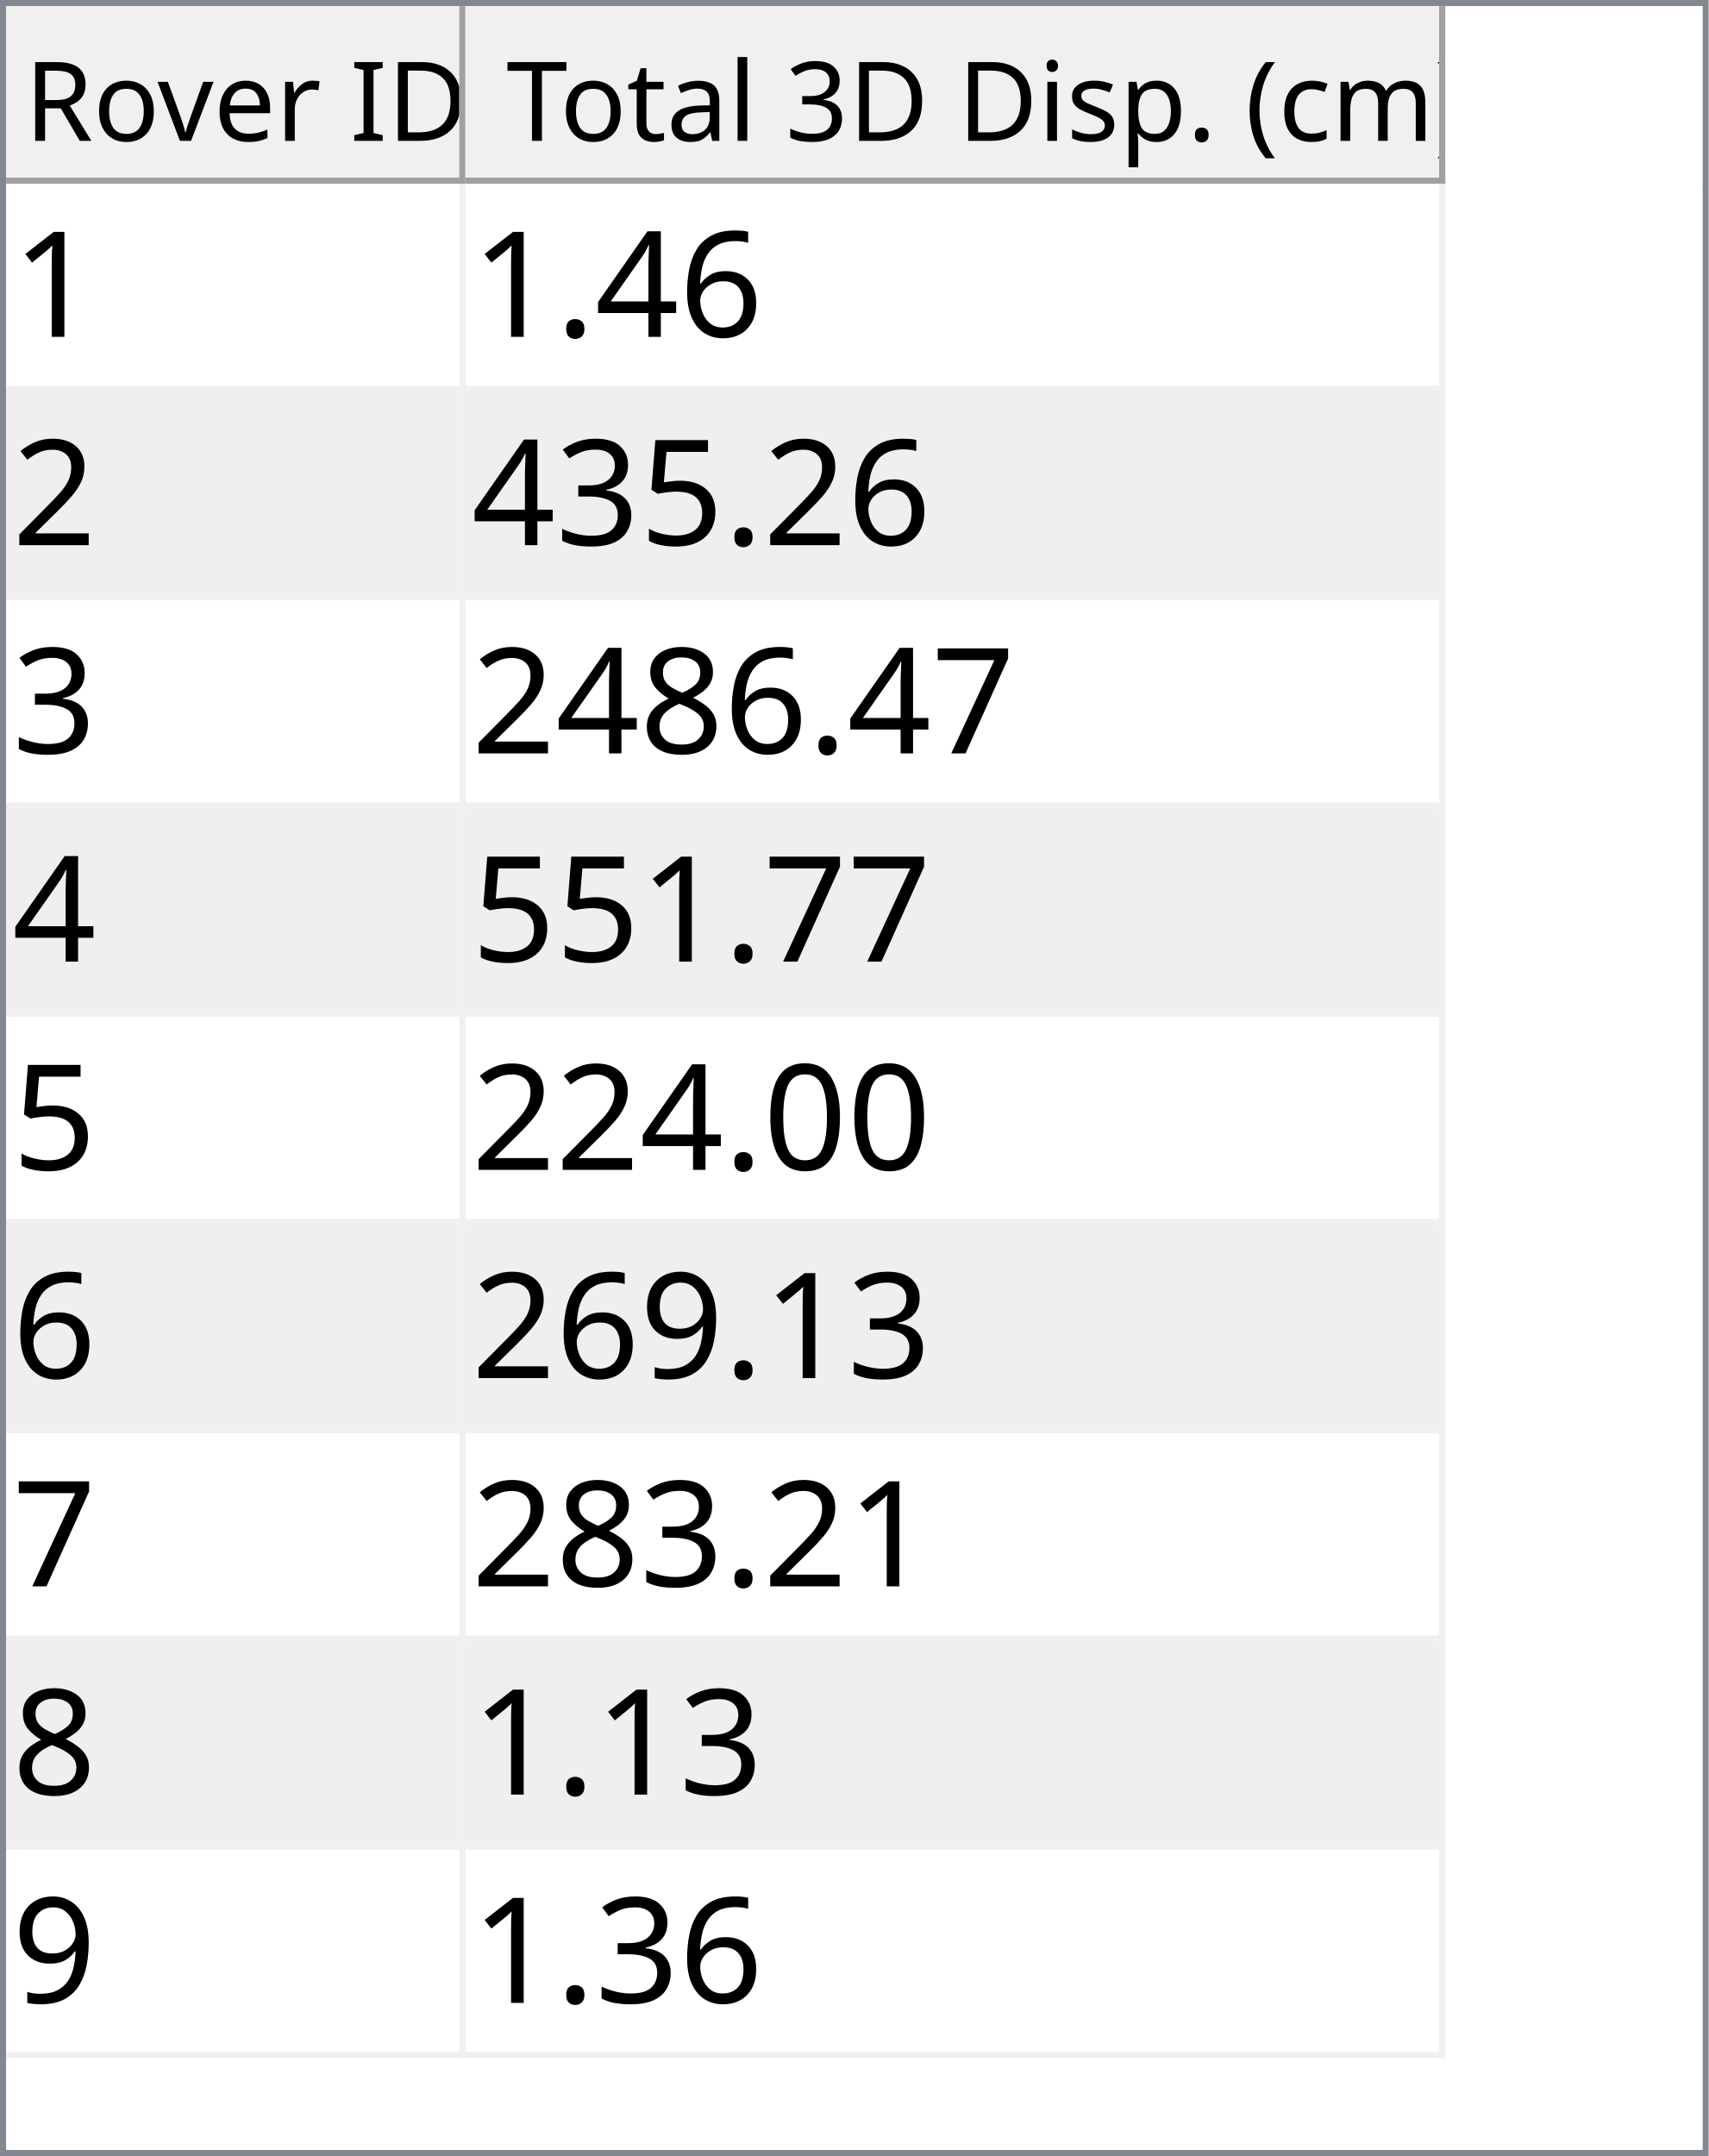
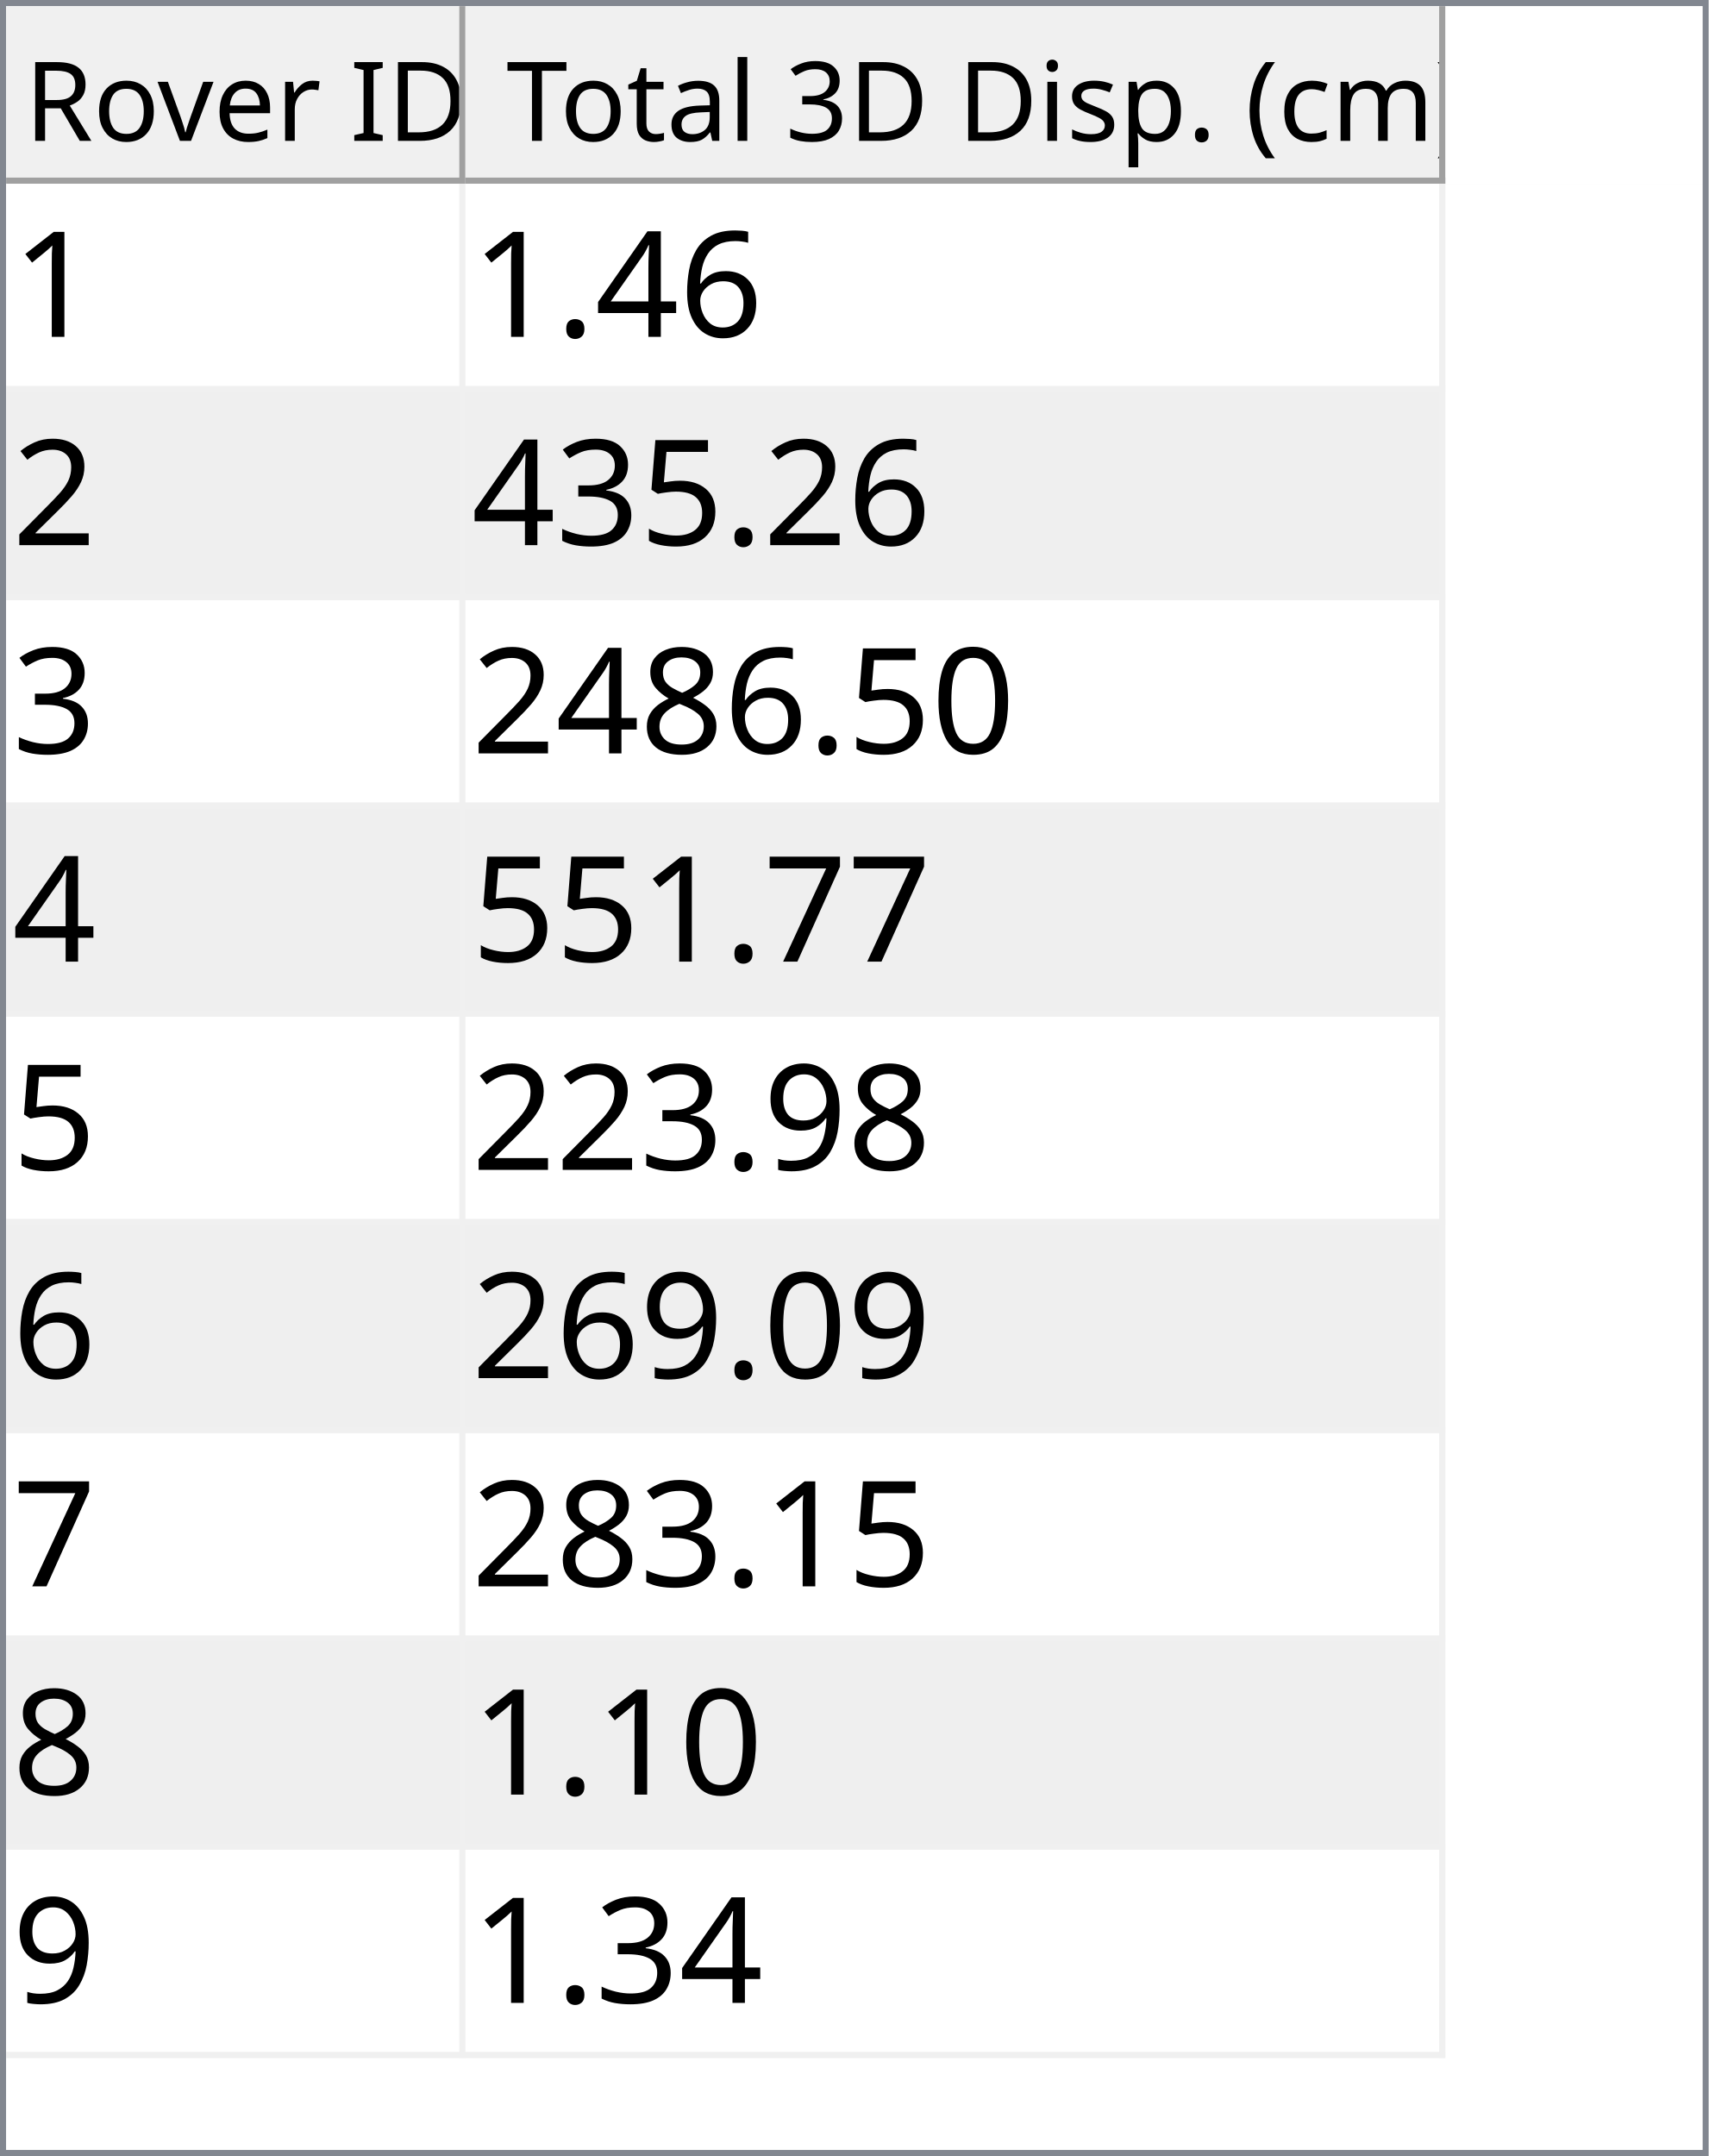
<svg xmlns="http://www.w3.org/2000/svg" style="fill-opacity:1; color-rendering:auto; color-interpolation:auto; text-rendering:auto; stroke:black; stroke-linecap:square; stroke-miterlimit:10; shape-rendering:auto; stroke-opacity:1; fill:black; stroke-dasharray:none; font-weight:normal; stroke-width:1; font-family:'Dialog'; font-style:normal; stroke-linejoin:miter; font-size:12px; stroke-dashoffset:0; image-rendering:auto;" width="279" height="352">
  <defs id="genericDefs" />
  <g>
    <defs id="defs1">
      <clipPath clipPathUnits="userSpaceOnUse" id="clipPath1">
        <path d="M0 0 L279 0 L279 352 L0 352 L0 0 Z" />
      </clipPath>
      <clipPath clipPathUnits="userSpaceOnUse" id="clipPath2">
        <path d="M0 0 L0 352 L279 352 L279 0 Z" />
      </clipPath>
      <clipPath clipPathUnits="userSpaceOnUse" id="clipPath3">
        <path d="M0 0 L0 29 L277 29 L277 0 Z" />
      </clipPath>
      <clipPath clipPathUnits="userSpaceOnUse" id="clipPath4">
        <path d="M0 0 L0 29 L75 29 L75 0 Z" />
      </clipPath>
      <clipPath clipPathUnits="userSpaceOnUse" id="clipPath5">
        <path d="M1 1 L1 28 L74 28 L74 1 Z" />
      </clipPath>
      <clipPath clipPathUnits="userSpaceOnUse" id="clipPath6">
        <path d="M0 0 L0 27 L73 27 L73 0 Z" />
      </clipPath>
      <clipPath clipPathUnits="userSpaceOnUse" id="clipPath7">
        <path d="M-0.5 -0.5 L-0.5 28.5 L74.5 28.5 L74.5 -0.5 Z" />
      </clipPath>
      <clipPath clipPathUnits="userSpaceOnUse" id="clipPath8">
        <path d="M0 0 L0 29 L160 29 L160 0 Z" />
      </clipPath>
      <clipPath clipPathUnits="userSpaceOnUse" id="clipPath9">
        <path d="M1 1 L1 28 L159 28 L159 1 Z" />
      </clipPath>
      <clipPath clipPathUnits="userSpaceOnUse" id="clipPath10">
        <path d="M0 0 L0 27 L158 27 L158 0 Z" />
      </clipPath>
      <clipPath clipPathUnits="userSpaceOnUse" id="clipPath11">
        <path d="M-0.5 -0.5 L-0.5 28.5 L159.5 28.5 L159.5 -0.5 Z" />
      </clipPath>
      <clipPath clipPathUnits="userSpaceOnUse" id="clipPath12">
        <path d="M0 0 L0 321 L277 321 L277 0 Z" />
      </clipPath>
      <clipPath clipPathUnits="userSpaceOnUse" id="clipPath13">
        <path d="M0 0 L0 306 L235 306 L235 0 Z" />
      </clipPath>
      <clipPath clipPathUnits="userSpaceOnUse" id="clipPath14">
        <path d="M-0.5 -0.5 L-0.5 305.5 L234.5 305.5 L234.5 -0.5 Z" />
      </clipPath>
      <clipPath clipPathUnits="userSpaceOnUse" id="clipPath15">
        <path d="M0 0 L0 33 L74 33 L74 0 Z" />
      </clipPath>
      <clipPath clipPathUnits="userSpaceOnUse" id="clipPath16">
        <path d="M0 0 L0 33 L159 33 L159 0 Z" />
      </clipPath>
      <font horiz-adv-x="64.551" id="font1">
        <font-face ascent="107.91" descent="25.098" units-per-em="100" style="font-style:normal; font-family:Segoe UI; font-weight:normal;" />
        <missing-glyph horiz-adv-x="64.551" d="M8.109 0 L8.109 68.266 L56.453 68.266 L56.453 0 L8.109 0 ZM15.328 7.234 L49.219 7.234 L49.219 61.031 L15.328 61.031 L15.328 7.234 Z" />
        <glyph unicode="D" horiz-adv-x="70.117" d="M9.188 0 L9.188 70.016 L28.516 70.016 Q65.531 70.016 65.531 35.891 Q65.531 19.672 55.25 9.836 Q44.969 0 27.734 0 L9.188 0 ZM17.391 62.594 L17.391 7.422 L27.828 7.422 Q41.609 7.422 49.273 14.797 Q56.938 22.172 56.938 35.688 Q56.938 62.594 28.328 62.594 L17.391 62.594 Z" />
        <glyph unicode="I" horiz-adv-x="26.611" d="M17.391 0 L9.188 0 L9.188 70.016 L17.391 70.016 L17.391 0 Z" />
        <glyph unicode=" " horiz-adv-x="27.393" d="" />
        <glyph unicode="r" horiz-adv-x="34.766" d="M34.188 41.891 Q32.078 43.5 28.125 43.5 Q23 43.5 19.555 38.672 Q16.109 33.844 16.109 25.484 L16.109 0 L8.109 0 L8.109 50 L16.109 50 L16.109 39.703 L16.312 39.703 Q18.016 44.969 21.531 47.922 Q25.047 50.875 29.391 50.875 Q32.516 50.875 34.188 50.203 L34.188 41.891 Z" />
        <glyph unicode="e" horiz-adv-x="52.295" d="M48.297 23 L12.984 23 Q13.188 14.656 17.484 10.109 Q21.781 5.562 29.297 5.562 Q37.75 5.562 44.828 11.141 L44.828 3.609 Q38.234 -1.172 27.391 -1.172 Q16.797 -1.172 10.742 5.641 Q4.688 12.453 4.688 24.812 Q4.688 36.469 11.305 43.82 Q17.922 51.172 27.734 51.172 Q37.547 51.172 42.922 44.828 Q48.297 38.484 48.297 27.203 L48.297 23 ZM40.094 29.781 Q40.047 36.719 36.75 40.578 Q33.453 44.438 27.594 44.438 Q21.922 44.438 17.969 40.383 Q14.016 36.328 13.094 29.781 L40.094 29.781 Z" />
        <glyph unicode="v" horiz-adv-x="47.9" d="M47.406 50 L27.484 0 L19.625 0 L0.688 50 L9.469 50 L22.172 13.672 Q23.578 9.672 23.922 6.688 L24.125 6.688 Q24.609 10.453 25.688 13.484 L38.969 50 L47.406 50 Z" />
        <glyph unicode="o" horiz-adv-x="58.594" d="M29 -1.172 Q17.922 -1.172 11.305 5.836 Q4.688 12.844 4.688 24.422 Q4.688 37.016 11.57 44.094 Q18.453 51.172 30.172 51.172 Q41.359 51.172 47.633 44.289 Q53.906 37.406 53.906 25.203 Q53.906 13.234 47.141 6.031 Q40.375 -1.172 29 -1.172 ZM29.594 44.438 Q21.875 44.438 17.383 39.188 Q12.891 33.938 12.891 24.703 Q12.891 15.828 17.43 10.695 Q21.969 5.562 29.594 5.562 Q37.359 5.562 41.531 10.594 Q45.703 15.625 45.703 24.906 Q45.703 34.281 41.531 39.359 Q37.359 44.438 29.594 44.438 Z" />
        <glyph unicode="R" horiz-adv-x="59.814" d="M59.375 0 L49.609 0 L37.891 19.625 Q36.281 22.359 34.766 24.289 Q33.25 26.219 31.664 27.438 Q30.078 28.656 28.25 29.219 Q26.422 29.781 24.125 29.781 L17.391 29.781 L17.391 0 L9.188 0 L9.188 70.016 L30.078 70.016 Q34.672 70.016 38.555 68.867 Q42.438 67.719 45.289 65.375 Q48.141 63.031 49.758 59.547 Q51.375 56.062 51.375 51.375 Q51.375 47.703 50.273 44.656 Q49.172 41.609 47.148 39.211 Q45.125 36.812 42.266 35.133 Q39.406 33.453 35.844 32.516 L35.844 32.328 Q37.594 31.547 38.891 30.547 Q40.188 29.547 41.359 28.18 Q42.531 26.812 43.68 25.078 Q44.828 23.344 46.234 21.047 L59.375 0 ZM17.391 62.594 L17.391 37.203 L28.516 37.203 Q31.594 37.203 34.203 38.133 Q36.812 39.062 38.719 40.797 Q40.625 42.531 41.703 45.047 Q42.781 47.562 42.781 50.688 Q42.781 56.297 39.141 59.445 Q35.5 62.594 28.609 62.594 L17.391 62.594 Z" />
        <glyph unicode=")" horiz-adv-x="30.176" d="M8.297 -15.922 L1.172 -15.922 Q16.406 2.344 16.406 26.812 Q16.406 51.469 1.078 70.016 L8.297 70.016 Q23.531 52.156 23.531 26.703 Q23.531 1.375 8.297 -15.922 Z" />
        <glyph unicode="m" horiz-adv-x="86.133" d="M79.109 0 L71.094 0 L71.094 28.719 Q71.094 37.016 68.531 40.727 Q65.969 44.438 59.906 44.438 Q54.781 44.438 51.195 39.75 Q47.609 35.062 47.609 28.516 L47.609 0 L39.594 0 L39.594 29.688 Q39.594 44.438 28.219 44.438 Q22.953 44.438 19.531 40.016 Q16.109 35.594 16.109 28.516 L16.109 0 L8.109 0 L8.109 50 L16.109 50 L16.109 42.094 L16.312 42.094 Q21.625 51.172 31.844 51.172 Q36.969 51.172 40.773 48.312 Q44.578 45.453 46 40.828 Q51.562 51.172 62.594 51.172 Q79.109 51.172 79.109 30.812 L79.109 0 Z" />
        <glyph unicode="c" horiz-adv-x="46.191" d="M42.188 2.297 Q36.422 -1.172 28.516 -1.172 Q17.828 -1.172 11.258 5.789 Q4.688 12.75 4.688 23.828 Q4.688 36.188 11.766 43.68 Q18.844 51.172 30.672 51.172 Q37.25 51.172 42.281 48.734 L42.281 40.531 Q36.719 44.438 30.375 44.438 Q22.703 44.438 17.797 38.945 Q12.891 33.453 12.891 24.516 Q12.891 15.719 17.508 10.641 Q22.125 5.562 29.891 5.562 Q36.422 5.562 42.188 9.906 L42.188 2.297 Z" />
        <glyph unicode="(" horiz-adv-x="30.176" d="M29.109 -15.922 L21.969 -15.922 Q6.844 1.375 6.844 26.703 Q6.844 52.156 21.969 70.016 L29.203 70.016 Q13.875 51.469 13.875 26.812 Q13.875 2.344 29.109 -15.922 Z" />
        <glyph unicode="." horiz-adv-x="21.68" d="M10.891 -1.078 Q8.641 -1.078 7.055 0.539 Q5.469 2.156 5.469 4.391 Q5.469 6.641 7.055 8.273 Q8.641 9.906 10.891 9.906 Q13.188 9.906 14.797 8.273 Q16.406 6.641 16.406 4.391 Q16.406 2.156 14.797 0.539 Q13.188 -1.078 10.891 -1.078 Z" />
        <glyph unicode="p" horiz-adv-x="58.789" d="M16.312 7.234 L16.109 7.234 L16.109 -23 L8.109 -23 L8.109 50 L16.109 50 L16.109 41.219 L16.312 41.219 Q22.219 51.172 33.594 51.172 Q43.266 51.172 48.688 44.461 Q54.109 37.75 54.109 26.469 Q54.109 13.922 48 6.375 Q41.891 -1.172 31.297 -1.172 Q21.578 -1.172 16.312 7.234 ZM16.109 27.391 L16.109 20.406 Q16.109 14.203 20.141 9.883 Q24.172 5.562 30.375 5.562 Q37.641 5.562 41.773 11.133 Q45.906 16.703 45.906 26.609 Q45.906 34.969 42.047 39.703 Q38.188 44.438 31.594 44.438 Q24.609 44.438 20.359 39.578 Q16.109 34.719 16.109 27.391 Z" />
        <glyph unicode="s" horiz-adv-x="42.432" d="M5.078 1.812 L5.078 10.406 Q11.625 5.562 19.484 5.562 Q30.031 5.562 30.031 12.594 Q30.031 14.594 29.125 15.992 Q28.219 17.391 26.68 18.461 Q25.141 19.531 23.07 20.383 Q21 21.234 18.609 22.172 Q15.281 23.484 12.766 24.828 Q10.25 26.172 8.57 27.859 Q6.891 29.547 6.031 31.695 Q5.172 33.844 5.172 36.719 Q5.172 40.234 6.789 42.945 Q8.406 45.656 11.086 47.484 Q13.766 49.312 17.211 50.242 Q20.656 51.172 24.312 51.172 Q30.812 51.172 35.938 48.922 L35.938 40.828 Q30.422 44.438 23.25 44.438 Q21 44.438 19.195 43.922 Q17.391 43.406 16.094 42.477 Q14.797 41.547 14.086 40.258 Q13.375 38.969 13.375 37.406 Q13.375 35.453 14.086 34.133 Q14.797 32.812 16.164 31.789 Q17.531 30.766 19.484 29.938 Q21.438 29.109 23.922 28.125 Q27.25 26.859 29.883 25.516 Q32.516 24.172 34.375 22.484 Q36.234 20.797 37.234 18.602 Q38.234 16.406 38.234 13.375 Q38.234 9.672 36.602 6.938 Q34.969 4.203 32.234 2.398 Q29.5 0.594 25.93 -0.289 Q22.359 -1.172 18.453 -1.172 Q10.75 -1.172 5.078 1.812 Z" />
        <glyph unicode="i" horiz-adv-x="24.219" d="M12.203 62.703 Q10.062 62.703 8.547 64.164 Q7.031 65.625 7.031 67.875 Q7.031 70.125 8.547 71.609 Q10.062 73.094 12.203 73.094 Q14.406 73.094 15.945 71.609 Q17.484 70.125 17.484 67.875 Q17.484 65.719 15.945 64.211 Q14.406 62.703 12.203 62.703 ZM16.109 0 L8.109 0 L8.109 50 L16.109 50 L16.109 0 Z" />
        <glyph unicode="3" horiz-adv-x="53.906" d="M46.531 19.828 Q46.531 15.094 44.75 11.211 Q42.969 7.328 39.719 4.57 Q36.469 1.812 31.93 0.297 Q27.391 -1.219 21.922 -1.219 Q11.922 -1.219 6 2.594 L6 11.188 Q13.094 5.609 22.219 5.609 Q25.875 5.609 28.828 6.539 Q31.781 7.469 33.906 9.227 Q36.031 10.984 37.18 13.477 Q38.328 15.969 38.328 19.094 Q38.328 32.812 18.797 32.812 L12.984 32.812 L12.984 39.594 L18.5 39.594 Q35.797 39.594 35.797 52.484 Q35.797 64.406 22.609 64.406 Q15.188 64.406 8.688 59.422 L8.688 67.188 Q15.375 71.188 24.609 71.188 Q29 71.188 32.57 69.969 Q36.141 68.75 38.68 66.555 Q41.219 64.359 42.609 61.281 Q44 58.203 44 54.5 Q44 40.672 30.031 36.719 L30.031 36.531 Q33.594 36.141 36.625 34.797 Q39.656 33.453 41.852 31.305 Q44.047 29.156 45.289 26.25 Q46.531 23.344 46.531 19.828 Z" />
        <glyph unicode="l" horiz-adv-x="24.219" d="M16.109 0 L8.109 0 L8.109 74.031 L16.109 74.031 L16.109 0 Z" />
        <glyph unicode="a" horiz-adv-x="50.879" d="M43.891 0 L35.891 0 L35.891 7.812 L35.688 7.812 Q30.469 -1.172 20.312 -1.172 Q12.844 -1.172 8.617 2.781 Q4.391 6.734 4.391 13.281 Q4.391 27.297 20.906 29.594 L35.891 31.688 Q35.891 44.438 25.594 44.438 Q16.547 44.438 9.281 38.281 L9.281 46.484 Q16.656 51.172 26.266 51.172 Q43.891 51.172 43.891 32.516 L43.891 0 ZM35.891 25.297 L23.828 23.641 Q18.266 22.859 15.43 20.875 Q12.594 18.891 12.594 13.875 Q12.594 10.203 15.211 7.883 Q17.828 5.562 22.172 5.562 Q28.125 5.562 32.008 9.742 Q35.891 13.922 35.891 20.312 L35.891 25.297 Z" />
        <glyph unicode="t" horiz-adv-x="33.887" d="M31.297 0.484 Q28.469 -1.078 23.828 -1.078 Q10.688 -1.078 10.688 13.578 L10.688 43.172 L2.094 43.172 L2.094 50 L10.688 50 L10.688 62.203 L18.703 64.797 L18.703 50 L31.297 50 L31.297 43.172 L18.703 43.172 L18.703 14.984 Q18.703 9.969 20.414 7.82 Q22.125 5.672 26.078 5.672 Q29.109 5.672 31.297 7.328 L31.297 0.484 Z" />
        <glyph unicode="T" horiz-adv-x="52.393" d="M50.594 62.594 L30.375 62.594 L30.375 0 L22.172 0 L22.172 62.594 L2 62.594 L2 70.016 L50.594 70.016 L50.594 62.594 Z" />
      </font>
      <font horiz-adv-x="75.0" id="font2">
        <font-face ascent="100.537" descent="21.973" units-per-em="100" style="font-style:normal; font-family:sans-serif; font-weight:normal;" />
        <missing-glyph horiz-adv-x="75.0" d="M12.5 0 L12.5 62.5 L62.5 62.5 L62.5 0 L12.5 0 ZM14.062 1.562 L60.938 1.562 L60.938 60.938 L14.062 60.938 L14.062 1.562 Z" />
        <glyph unicode="1" horiz-adv-x="55.615" d="M37.25 0 L28.469 0 L28.469 56 Q25.297 52.984 20.141 49.953 Q14.984 46.922 10.891 45.406 L10.891 53.906 Q18.266 57.375 23.781 62.305 Q29.297 67.234 31.594 71.875 L37.25 71.875 L37.25 0 Z" />
        <glyph unicode="6" horiz-adv-x="55.615" d="M49.75 54.047 L41.016 53.375 Q39.844 58.547 37.703 60.891 Q34.125 64.656 28.906 64.656 Q24.703 64.656 21.531 62.312 Q17.391 59.281 14.992 53.469 Q12.594 47.656 12.5 36.922 Q15.672 41.75 20.266 44.094 Q24.859 46.438 29.891 46.438 Q38.672 46.438 44.852 39.969 Q51.031 33.5 51.031 23.25 Q51.031 16.5 48.125 10.719 Q45.219 4.938 40.141 1.859 Q35.062 -1.219 28.609 -1.219 Q17.625 -1.219 10.695 6.859 Q3.766 14.938 3.766 33.5 Q3.766 54.25 11.422 63.672 Q18.109 71.875 29.438 71.875 Q37.891 71.875 43.289 67.141 Q48.688 62.406 49.75 54.047 ZM13.875 23.188 Q13.875 18.656 15.797 14.508 Q17.719 10.359 21.188 8.18 Q24.656 6 28.469 6 Q34.031 6 38.039 10.492 Q42.047 14.984 42.047 22.703 Q42.047 30.125 38.086 34.398 Q34.125 38.672 28.125 38.672 Q22.172 38.672 18.023 34.398 Q13.875 30.125 13.875 23.188 Z" />
        <glyph unicode="4" horiz-adv-x="55.615" d="M32.328 0 L32.328 17.141 L1.266 17.141 L1.266 25.203 L33.938 71.578 L41.109 71.578 L41.109 25.203 L50.781 25.203 L50.781 17.141 L41.109 17.141 L41.109 0 L32.328 0 ZM32.328 25.203 L32.328 57.469 L9.906 25.203 L32.328 25.203 Z" />
        <glyph unicode="." horiz-adv-x="27.783" d="M9.078 0 L9.078 10.016 L19.094 10.016 L19.094 0 L9.078 0 Z" />
        <glyph unicode="2" horiz-adv-x="55.615" d="M50.344 8.453 L50.344 0 L3.031 0 Q2.938 3.172 4.047 6.109 Q5.859 10.938 9.836 15.625 Q13.812 20.312 21.344 26.469 Q33.016 36.031 37.117 41.625 Q41.219 47.219 41.219 52.203 Q41.219 57.422 37.477 61.008 Q33.734 64.594 27.734 64.594 Q21.391 64.594 17.578 60.789 Q13.766 56.984 13.719 50.25 L4.688 51.172 Q5.609 61.281 11.664 66.578 Q17.719 71.875 27.938 71.875 Q38.234 71.875 44.242 66.164 Q50.25 60.453 50.25 52 Q50.25 47.703 48.492 43.555 Q46.734 39.406 42.656 34.812 Q38.578 30.219 29.109 22.219 Q21.188 15.578 18.945 13.211 Q16.703 10.844 15.234 8.453 L50.344 8.453 Z" />
        <glyph unicode="5" horiz-adv-x="55.615" d="M4.156 18.75 L13.375 19.531 Q14.406 12.797 18.141 9.398 Q21.875 6 27.156 6 Q33.5 6 37.891 10.789 Q42.281 15.578 42.281 23.484 Q42.281 31 38.062 35.352 Q33.844 39.703 27 39.703 Q22.75 39.703 19.336 37.773 Q15.922 35.844 13.969 32.766 L5.719 33.844 L12.641 70.609 L48.25 70.609 L48.25 62.203 L19.672 62.203 L15.828 42.969 Q22.266 47.469 29.344 47.469 Q38.719 47.469 45.164 40.969 Q51.609 34.469 51.609 24.266 Q51.609 14.547 45.953 7.469 Q39.062 -1.219 27.156 -1.219 Q17.391 -1.219 11.211 4.25 Q5.031 9.719 4.156 18.75 Z" />
        <glyph unicode="3" horiz-adv-x="55.615" d="M4.203 18.891 L12.984 20.062 Q14.5 12.594 18.141 9.297 Q21.781 6 27 6 Q33.203 6 37.477 10.297 Q41.75 14.594 41.75 20.953 Q41.75 27 37.797 30.93 Q33.844 34.859 27.734 34.859 Q25.25 34.859 21.531 33.891 L22.516 41.609 Q23.391 41.5 23.922 41.5 Q29.547 41.5 34.039 44.43 Q38.531 47.359 38.531 53.469 Q38.531 58.297 35.258 61.477 Q31.984 64.656 26.812 64.656 Q21.688 64.656 18.266 61.43 Q14.844 58.203 13.875 51.766 L5.078 53.328 Q6.688 62.156 12.398 67.016 Q18.109 71.875 26.609 71.875 Q32.469 71.875 37.398 69.359 Q42.328 66.844 44.945 62.5 Q47.562 58.156 47.562 53.266 Q47.562 48.641 45.07 44.828 Q42.578 41.016 37.703 38.766 Q44.047 37.312 47.562 32.695 Q51.078 28.078 51.078 21.141 Q51.078 11.766 44.242 5.25 Q37.406 -1.266 26.953 -1.266 Q17.531 -1.266 11.305 4.352 Q5.078 9.969 4.203 18.891 Z" />
+         <glyph unicode="0" horiz-adv-x="55.615" d="M4.156 35.297 Q4.156 48 6.766 55.742 Q9.375 63.484 14.523 67.68 Q19.672 71.875 27.484 71.875 Q33.25 71.875 37.594 69.555 Q41.938 67.234 44.773 62.867 Q47.609 58.5 49.219 52.227 Q50.828 45.953 50.828 35.297 Q50.828 22.703 48.242 14.969 Q45.656 7.234 40.508 3.008 Q35.359 -1.219 27.484 -1.219 Q17.141 -1.219 11.234 6.203 Q4.156 15.141 4.156 35.297 ZM13.188 35.297 Q13.188 17.672 17.312 11.836 Q21.438 6 27.484 6 Q33.547 6 37.672 11.859 Q41.797 17.719 41.797 35.297 Q41.797 52.984 37.672 58.789 Q33.547 64.594 27.391 64.594 Q21.344 64.594 17.719 59.469 Q13.188 52.938 13.188 35.297 Z" />
+         <glyph unicode="8" horiz-adv-x="55.615" d="M17.672 38.812 Q12.203 40.828 9.57 44.539 Q6.938 48.25 6.938 53.422 Q6.938 61.234 12.555 66.555 Q18.172 71.875 27.484 71.875 Q36.859 71.875 42.578 66.43 Q48.297 60.984 48.297 53.172 Q48.297 48.188 45.68 44.508 Q43.062 40.828 37.75 38.812 Q44.344 36.672 47.781 31.883 Q51.219 27.094 51.219 20.453 Q51.219 11.281 44.727 5.031 Q38.234 -1.219 27.641 -1.219 Q17.047 -1.219 10.547 5.055 Q4.047 11.328 4.047 20.703 Q4.047 27.688 7.594 32.398 Q11.141 37.109 17.672 38.812 ZM15.922 53.719 Q15.922 48.641 19.195 45.414 Q22.469 42.188 27.688 42.188 Q32.766 42.188 36.016 45.383 Q39.266 48.578 39.266 53.219 Q39.266 58.062 35.914 61.359 Q32.562 64.656 27.594 64.656 Q22.562 64.656 19.242 61.43 Q15.922 58.203 15.922 53.719 ZM13.094 20.656 Q13.094 16.891 14.875 13.375 Q16.656 9.859 20.172 7.93 Q23.688 6 27.734 6 Q34.031 6 38.133 10.055 Q42.234 14.109 42.234 20.359 Q42.234 26.703 38.016 30.859 Q33.797 35.016 27.438 35.016 Q21.234 35.016 17.164 30.914 Q13.094 26.812 13.094 20.656 Z" />
        <glyph unicode="7" horiz-adv-x="55.615" d="M4.734 62.203 L4.734 70.656 L51.078 70.656 L51.078 63.812 Q44.234 56.547 37.523 44.484 Q30.812 32.422 27.156 19.672 Q24.516 10.688 23.781 0 L14.75 0 Q14.891 8.453 18.062 20.414 Q21.234 32.375 27.172 43.484 Q33.109 54.594 39.797 62.203 L4.734 62.203 Z" />
-         <glyph unicode="8" horiz-adv-x="55.615" d="M17.672 38.812 Q12.203 40.828 9.57 44.539 Q6.938 48.25 6.938 53.422 Q6.938 61.234 12.555 66.555 Q18.172 71.875 27.484 71.875 Q36.859 71.875 42.578 66.43 Q48.297 60.984 48.297 53.172 Q48.297 48.188 45.68 44.508 Q43.062 40.828 37.75 38.812 Q44.344 36.672 47.781 31.883 Q51.219 27.094 51.219 20.453 Q51.219 11.281 44.727 5.031 Q38.234 -1.219 27.641 -1.219 Q17.047 -1.219 10.547 5.055 Q4.047 11.328 4.047 20.703 Q4.047 27.688 7.594 32.398 Q11.141 37.109 17.672 38.812 ZM15.922 53.719 Q15.922 48.641 19.195 45.414 Q22.469 42.188 27.688 42.188 Q32.766 42.188 36.016 45.383 Q39.266 48.578 39.266 53.219 Q39.266 58.062 35.914 61.359 Q32.562 64.656 27.594 64.656 Q22.562 64.656 19.242 61.43 Q15.922 58.203 15.922 53.719 ZM13.094 20.656 Q13.094 16.891 14.875 13.375 Q16.656 9.859 20.172 7.93 Q23.688 6 27.734 6 Q34.031 6 38.133 10.055 Q42.234 14.109 42.234 20.359 Q42.234 26.703 38.016 30.859 Q33.797 35.016 27.438 35.016 Q21.234 35.016 17.164 30.914 Q13.094 26.812 13.094 20.656 Z" />
-         <glyph unicode="0" horiz-adv-x="55.615" d="M4.156 35.297 Q4.156 48 6.766 55.742 Q9.375 63.484 14.523 67.68 Q19.672 71.875 27.484 71.875 Q33.25 71.875 37.594 69.555 Q41.938 67.234 44.773 62.867 Q47.609 58.5 49.219 52.227 Q50.828 45.953 50.828 35.297 Q50.828 22.703 48.242 14.969 Q45.656 7.234 40.508 3.008 Q35.359 -1.219 27.484 -1.219 Q17.141 -1.219 11.234 6.203 Q4.156 15.141 4.156 35.297 ZM13.188 35.297 Q13.188 17.672 17.312 11.836 Q21.438 6 27.484 6 Q33.547 6 37.672 11.859 Q41.797 17.719 41.797 35.297 Q41.797 52.984 37.672 58.789 Q33.547 64.594 27.391 64.594 Q21.344 64.594 17.719 59.469 Q13.188 52.938 13.188 35.297 Z" />
        <glyph unicode="9" horiz-adv-x="55.615" d="M5.469 16.547 L13.922 17.328 Q14.984 11.375 18.016 8.688 Q21.047 6 25.781 6 Q29.828 6 32.883 7.859 Q35.938 9.719 37.891 12.82 Q39.844 15.922 41.164 21.195 Q42.484 26.469 42.484 31.938 Q42.484 32.516 42.438 33.688 Q39.797 29.5 35.234 26.883 Q30.672 24.266 25.344 24.266 Q16.453 24.266 10.305 30.711 Q4.156 37.156 4.156 47.703 Q4.156 58.594 10.578 65.234 Q17 71.875 26.656 71.875 Q33.641 71.875 39.43 68.117 Q45.219 64.359 48.219 57.398 Q51.219 50.438 51.219 37.25 Q51.219 23.531 48.242 15.406 Q45.266 7.281 39.383 3.031 Q33.5 -1.219 25.594 -1.219 Q17.188 -1.219 11.867 3.445 Q6.547 8.109 5.469 16.547 ZM41.453 48.141 Q41.453 55.719 37.43 60.156 Q33.406 64.594 27.734 64.594 Q21.875 64.594 17.531 59.812 Q13.188 55.031 13.188 47.406 Q13.188 40.578 17.312 36.305 Q21.438 32.031 27.484 32.031 Q33.594 32.031 37.523 36.305 Q41.453 40.578 41.453 48.141 Z" />
      </font>
    </defs>
    <g style="fill:white; stroke:white;">
      <rect x="0" y="0" width="279" style="clip-path:url(#clipPath1); stroke:none;" height="352" />
    </g>
    <g style="fill:white; text-rendering:optimizeSpeed; color-rendering:optimizeSpeed; image-rendering:optimizeSpeed; shape-rendering:crispEdges; stroke:white; color-interpolation:sRGB;">
      <rect x="0" width="279" height="352" y="0" style="stroke:none;" />
      <path style="stroke:none;" d="M0 353 L279 353 L279 0 L0 0 Z" />
    </g>
    <g style="fill:rgb(240,240,240); font-size:18px; font-family:'Segoe UI'; stroke:rgb(240,240,240);">
      <rect x="0" y="0" width="279" style="clip-path:url(#clipPath2); stroke:none;" height="352" />
    </g>
    <g style="fill:rgb(130,135,144); font-size:18px; font-family:'Segoe UI'; stroke:rgb(130,135,144);">
      <path d="M0 0 L279 0 L279 352 L0 352 L0 0 ZM1 1 L278 1 L278 351 L1 351 L1 1 Z" style="fill-rule:evenodd; clip-path:url(#clipPath2); stroke:none;" />
    </g>
    <g style="fill:white; font-size:18px; font-family:'Segoe UI'; stroke:white;" transform="translate(1,1)">
      <rect x="0" y="0" width="277" style="clip-path:url(#clipPath3); stroke:none;" height="29" />
    </g>
    <g style="fill:rgb(240,240,240); font-size:18px; font-family:'Segoe UI'; stroke:rgb(240,240,240);" transform="translate(1,1)">
      <rect x="0" y="0" width="75" style="clip-path:url(#clipPath4); stroke:none;" height="29" />
    </g>
    <g style="font-family:'Segoe UI'; font-size:18px;" transform="translate(2,2)">
      <text x="2" xml:space="preserve" y="21" style="clip-path:url(#clipPath6); stroke:none;">Rover ID</text>
    </g>
    <g transform="translate(1.5,1.5)" style="fill:rgb(160,160,160); font-size:18px; font-family:'Segoe UI'; stroke:rgb(160,160,160); stroke-linejoin:bevel;">
      <line x1="74" x2="74" y1="0" style="fill:none; clip-path:url(#clipPath7);" y2="28" />
    </g>
    <g transform="matrix(1,0,0,1,1,1) translate(0.5,0.5)" style="fill:rgb(160,160,160); font-size:18px; font-family:'Segoe UI'; stroke:rgb(160,160,160); stroke-linejoin:bevel;">
      <line x1="0" x2="74" y1="28" style="fill:none; clip-path:url(#clipPath7);" y2="28" />
    </g>
    <g style="fill:rgb(240,240,240); font-size:18px; font-family:'Segoe UI'; stroke:rgb(240,240,240);" transform="translate(76,1)">
      <rect x="0" y="0" width="160" style="clip-path:url(#clipPath8); stroke:none;" height="29" />
    </g>
    <g style="font-family:'Segoe UI'; font-size:18px;" transform="translate(77,2)">
      <text x="1" xml:space="preserve" y="21" style="clip-path:url(#clipPath10); stroke:none;"> Total 3D Disp. (cm)</text>
    </g>
    <g transform="translate(76.5,1.5)" style="fill:rgb(160,160,160); font-size:18px; font-family:'Segoe UI'; stroke:rgb(160,160,160); stroke-linejoin:bevel;">
      <line x1="159" x2="159" y1="0" style="fill:none; clip-path:url(#clipPath11);" y2="28" />
    </g>
    <g transform="matrix(1,0,0,1,76,1) translate(0.5,0.5)" style="fill:rgb(160,160,160); font-size:18px; font-family:'Segoe UI'; stroke:rgb(160,160,160); stroke-linejoin:bevel;">
      <line x1="0" x2="159" y1="28" style="fill:none; clip-path:url(#clipPath11);" y2="28" />
    </g>
    <g style="fill:white; font-size:18px; font-family:'Segoe UI'; stroke:white;" transform="translate(1,30)">
      <rect x="0" y="0" width="277" style="clip-path:url(#clipPath12); stroke:none;" height="321" />
    </g>
    <g style="fill:rgb(240,240,240); font-size:24px; font-family:sans-serif; stroke:rgb(240,240,240);" transform="translate(1,30)">
      <rect x="0" y="0" width="235" style="clip-path:url(#clipPath13); stroke:none;" height="306" />
      <line transform="translate(0.5,0.5)" x1="0" x2="234" y1="33" style="clip-path:url(#clipPath14); fill:none; stroke-linejoin:bevel;" y2="33" />
    </g>
    <g transform="matrix(1,0,0,1,1,30) translate(0.5,0.5)" style="fill:rgb(240,240,240); font-size:24px; font-family:sans-serif; stroke:rgb(240,240,240); stroke-linejoin:bevel;">
      <line x1="0" x2="234" y1="67" style="fill:none; clip-path:url(#clipPath14);" y2="67" />
    </g>
    <g transform="matrix(1,0,0,1,1,30) translate(0.5,0.5)" style="fill:rgb(240,240,240); font-size:24px; font-family:sans-serif; stroke:rgb(240,240,240); stroke-linejoin:bevel;">
      <line x1="0" x2="234" y1="101" style="fill:none; clip-path:url(#clipPath14);" y2="101" />
    </g>
    <g transform="matrix(1,0,0,1,1,30) translate(0.5,0.5)" style="fill:rgb(240,240,240); font-size:24px; font-family:sans-serif; stroke:rgb(240,240,240); stroke-linejoin:bevel;">
      <line x1="0" x2="234" y1="135" style="fill:none; clip-path:url(#clipPath14);" y2="135" />
    </g>
    <g transform="matrix(1,0,0,1,1,30) translate(0.5,0.5)" style="fill:rgb(240,240,240); font-size:24px; font-family:sans-serif; stroke:rgb(240,240,240); stroke-linejoin:bevel;">
      <line x1="0" x2="234" y1="169" style="fill:none; clip-path:url(#clipPath14);" y2="169" />
    </g>
    <g transform="matrix(1,0,0,1,1,30) translate(0.5,0.5)" style="fill:rgb(240,240,240); font-size:24px; font-family:sans-serif; stroke:rgb(240,240,240); stroke-linejoin:bevel;">
      <line x1="0" x2="234" y1="203" style="fill:none; clip-path:url(#clipPath14);" y2="203" />
    </g>
    <g transform="matrix(1,0,0,1,1,30) translate(0.5,0.5)" style="fill:rgb(240,240,240); font-size:24px; font-family:sans-serif; stroke:rgb(240,240,240); stroke-linejoin:bevel;">
      <line x1="0" x2="234" y1="237" style="fill:none; clip-path:url(#clipPath14);" y2="237" />
    </g>
    <g transform="matrix(1,0,0,1,1,30) translate(0.5,0.5)" style="fill:rgb(240,240,240); font-size:24px; font-family:sans-serif; stroke:rgb(240,240,240); stroke-linejoin:bevel;">
      <line x1="0" x2="234" y1="271" style="fill:none; clip-path:url(#clipPath14);" y2="271" />
    </g>
    <g transform="matrix(1,0,0,1,1,30) translate(0.5,0.5)" style="fill:rgb(240,240,240); font-size:24px; font-family:sans-serif; stroke:rgb(240,240,240); stroke-linejoin:bevel;">
      <line x1="0" x2="234" y1="305" style="fill:none; clip-path:url(#clipPath14);" y2="305" />
    </g>
    <g transform="matrix(1,0,0,1,1,30) translate(0.5,0.5)" style="fill:rgb(240,240,240); font-size:24px; font-family:sans-serif; stroke:rgb(240,240,240); stroke-linejoin:bevel;">
      <line x1="74" x2="74" y1="0" style="fill:none; clip-path:url(#clipPath14);" y2="305" />
    </g>
    <g transform="matrix(1,0,0,1,1,30) translate(0.5,0.5)" style="fill:rgb(240,240,240); font-size:24px; font-family:sans-serif; stroke:rgb(240,240,240); stroke-linejoin:bevel;">
      <line x1="234" x2="234" y1="0" style="fill:none; clip-path:url(#clipPath14);" y2="305" />
    </g>
    <g style="fill:white; font-size:24px; font-family:sans-serif; stroke:white;" transform="matrix(1,0,0,1,1,30)">
      <rect x="0" y="0" width="74" style="clip-path:url(#clipPath15); stroke:none;" height="33" />
      <text x="1" y="25" style="fill:black; clip-path:url(#clipPath15); stroke:none;" xml:space="preserve">1</text>
    </g>
    <g style="fill:white; font-size:24px; font-family:sans-serif; stroke:white;" transform="matrix(1,0,0,1,1,30) translate(75,0)">
      <rect x="0" y="0" width="159" style="clip-path:url(#clipPath16); stroke:none;" height="33" />
      <text x="1" y="25" style="fill:black; clip-path:url(#clipPath16); stroke:none;" xml:space="preserve">1.46</text>
    </g>
    <g style="fill:rgb(239,239,239); font-size:24px; font-family:sans-serif; stroke:rgb(239,239,239);" transform="matrix(1,0,0,1,1,30) translate(0,34)">
      <rect x="0" y="0" width="74" style="clip-path:url(#clipPath15); stroke:none;" height="33" />
      <text x="1" y="25" style="fill:black; clip-path:url(#clipPath15); stroke:none;" xml:space="preserve">2</text>
    </g>
    <g style="fill:rgb(239,239,239); font-size:24px; font-family:sans-serif; stroke:rgb(239,239,239);" transform="matrix(1,0,0,1,1,30) translate(75,34)">
      <rect x="0" y="0" width="159" style="clip-path:url(#clipPath16); stroke:none;" height="33" />
      <text x="1" y="25" style="fill:black; clip-path:url(#clipPath16); stroke:none;" xml:space="preserve">435.26</text>
    </g>
    <g style="fill:white; font-size:24px; font-family:sans-serif; stroke:white;" transform="matrix(1,0,0,1,1,30) translate(0,68)">
      <rect x="0" y="0" width="74" style="clip-path:url(#clipPath15); stroke:none;" height="33" />
      <text x="1" y="25" style="fill:black; clip-path:url(#clipPath15); stroke:none;" xml:space="preserve">3</text>
    </g>
    <g style="fill:white; font-size:24px; font-family:sans-serif; stroke:white;" transform="matrix(1,0,0,1,1,30) translate(75,68)">
      <rect x="0" y="0" width="159" style="clip-path:url(#clipPath16); stroke:none;" height="33" />
-       <text x="1" y="25" style="fill:black; clip-path:url(#clipPath16); stroke:none;" xml:space="preserve">2486.47</text>
+       <text x="1" y="25" style="fill:black; clip-path:url(#clipPath16); stroke:none;" xml:space="preserve">2486.50</text>
    </g>
    <g style="fill:rgb(239,239,239); font-size:24px; font-family:sans-serif; stroke:rgb(239,239,239);" transform="matrix(1,0,0,1,1,30) translate(0,102)">
      <rect x="0" y="0" width="74" style="clip-path:url(#clipPath15); stroke:none;" height="33" />
      <text x="1" y="25" style="fill:black; clip-path:url(#clipPath15); stroke:none;" xml:space="preserve">4</text>
    </g>
    <g style="fill:rgb(239,239,239); font-size:24px; font-family:sans-serif; stroke:rgb(239,239,239);" transform="matrix(1,0,0,1,1,30) translate(75,102)">
      <rect x="0" y="0" width="159" style="clip-path:url(#clipPath16); stroke:none;" height="33" />
      <text x="1" y="25" style="fill:black; clip-path:url(#clipPath16); stroke:none;" xml:space="preserve">551.77</text>
    </g>
    <g style="fill:white; font-size:24px; font-family:sans-serif; stroke:white;" transform="matrix(1,0,0,1,1,30) translate(0,136)">
      <rect x="0" y="0" width="74" style="clip-path:url(#clipPath15); stroke:none;" height="33" />
      <text x="1" y="25" style="fill:black; clip-path:url(#clipPath15); stroke:none;" xml:space="preserve">5</text>
    </g>
    <g style="fill:white; font-size:24px; font-family:sans-serif; stroke:white;" transform="matrix(1,0,0,1,1,30) translate(75,136)">
      <rect x="0" y="0" width="159" style="clip-path:url(#clipPath16); stroke:none;" height="33" />
-       <text x="1" y="25" style="fill:black; clip-path:url(#clipPath16); stroke:none;" xml:space="preserve">224.00</text>
+       <text x="1" y="25" style="fill:black; clip-path:url(#clipPath16); stroke:none;" xml:space="preserve">223.98</text>
    </g>
    <g style="fill:rgb(239,239,239); font-size:24px; font-family:sans-serif; stroke:rgb(239,239,239);" transform="matrix(1,0,0,1,1,30) translate(0,170)">
      <rect x="0" y="0" width="74" style="clip-path:url(#clipPath15); stroke:none;" height="33" />
      <text x="1" y="25" style="fill:black; clip-path:url(#clipPath15); stroke:none;" xml:space="preserve">6</text>
    </g>
    <g style="fill:rgb(239,239,239); font-size:24px; font-family:sans-serif; stroke:rgb(239,239,239);" transform="matrix(1,0,0,1,1,30) translate(75,170)">
      <rect x="0" y="0" width="159" style="clip-path:url(#clipPath16); stroke:none;" height="33" />
-       <text x="1" y="25" style="fill:black; clip-path:url(#clipPath16); stroke:none;" xml:space="preserve">269.13</text>
+       <text x="1" y="25" style="fill:black; clip-path:url(#clipPath16); stroke:none;" xml:space="preserve">269.09</text>
    </g>
    <g style="fill:white; font-size:24px; font-family:sans-serif; stroke:white;" transform="matrix(1,0,0,1,1,30) translate(0,204)">
      <rect x="0" y="0" width="74" style="clip-path:url(#clipPath15); stroke:none;" height="33" />
      <text x="1" y="25" style="fill:black; clip-path:url(#clipPath15); stroke:none;" xml:space="preserve">7</text>
    </g>
    <g style="fill:white; font-size:24px; font-family:sans-serif; stroke:white;" transform="matrix(1,0,0,1,1,30) translate(75,204)">
      <rect x="0" y="0" width="159" style="clip-path:url(#clipPath16); stroke:none;" height="33" />
-       <text x="1" y="25" style="fill:black; clip-path:url(#clipPath16); stroke:none;" xml:space="preserve">283.21</text>
+       <text x="1" y="25" style="fill:black; clip-path:url(#clipPath16); stroke:none;" xml:space="preserve">283.15</text>
    </g>
    <g style="fill:rgb(239,239,239); font-size:24px; font-family:sans-serif; stroke:rgb(239,239,239);" transform="matrix(1,0,0,1,1,30) translate(0,238)">
      <rect x="0" y="0" width="74" style="clip-path:url(#clipPath15); stroke:none;" height="33" />
      <text x="1" y="25" style="fill:black; clip-path:url(#clipPath15); stroke:none;" xml:space="preserve">8</text>
    </g>
    <g style="fill:rgb(239,239,239); font-size:24px; font-family:sans-serif; stroke:rgb(239,239,239);" transform="matrix(1,0,0,1,1,30) translate(75,238)">
      <rect x="0" y="0" width="159" style="clip-path:url(#clipPath16); stroke:none;" height="33" />
-       <text x="1" y="25" style="fill:black; clip-path:url(#clipPath16); stroke:none;" xml:space="preserve">1.13</text>
+       <text x="1" y="25" style="fill:black; clip-path:url(#clipPath16); stroke:none;" xml:space="preserve">1.10</text>
    </g>
    <g style="fill:white; font-size:24px; font-family:sans-serif; stroke:white;" transform="matrix(1,0,0,1,1,30) translate(0,272)">
      <rect x="0" y="0" width="74" style="clip-path:url(#clipPath15); stroke:none;" height="33" />
      <text x="1" y="25" style="fill:black; clip-path:url(#clipPath15); stroke:none;" xml:space="preserve">9</text>
    </g>
    <g style="fill:white; font-size:24px; font-family:sans-serif; stroke:white;" transform="matrix(1,0,0,1,1,30) translate(75,272)">
      <rect x="0" y="0" width="159" style="clip-path:url(#clipPath16); stroke:none;" height="33" />
-       <text x="1" y="25" style="fill:black; clip-path:url(#clipPath16); stroke:none;" xml:space="preserve">1.36</text>
+       <text x="1" y="25" style="fill:black; clip-path:url(#clipPath16); stroke:none;" xml:space="preserve">1.34</text>
    </g>
  </g>
</svg>
